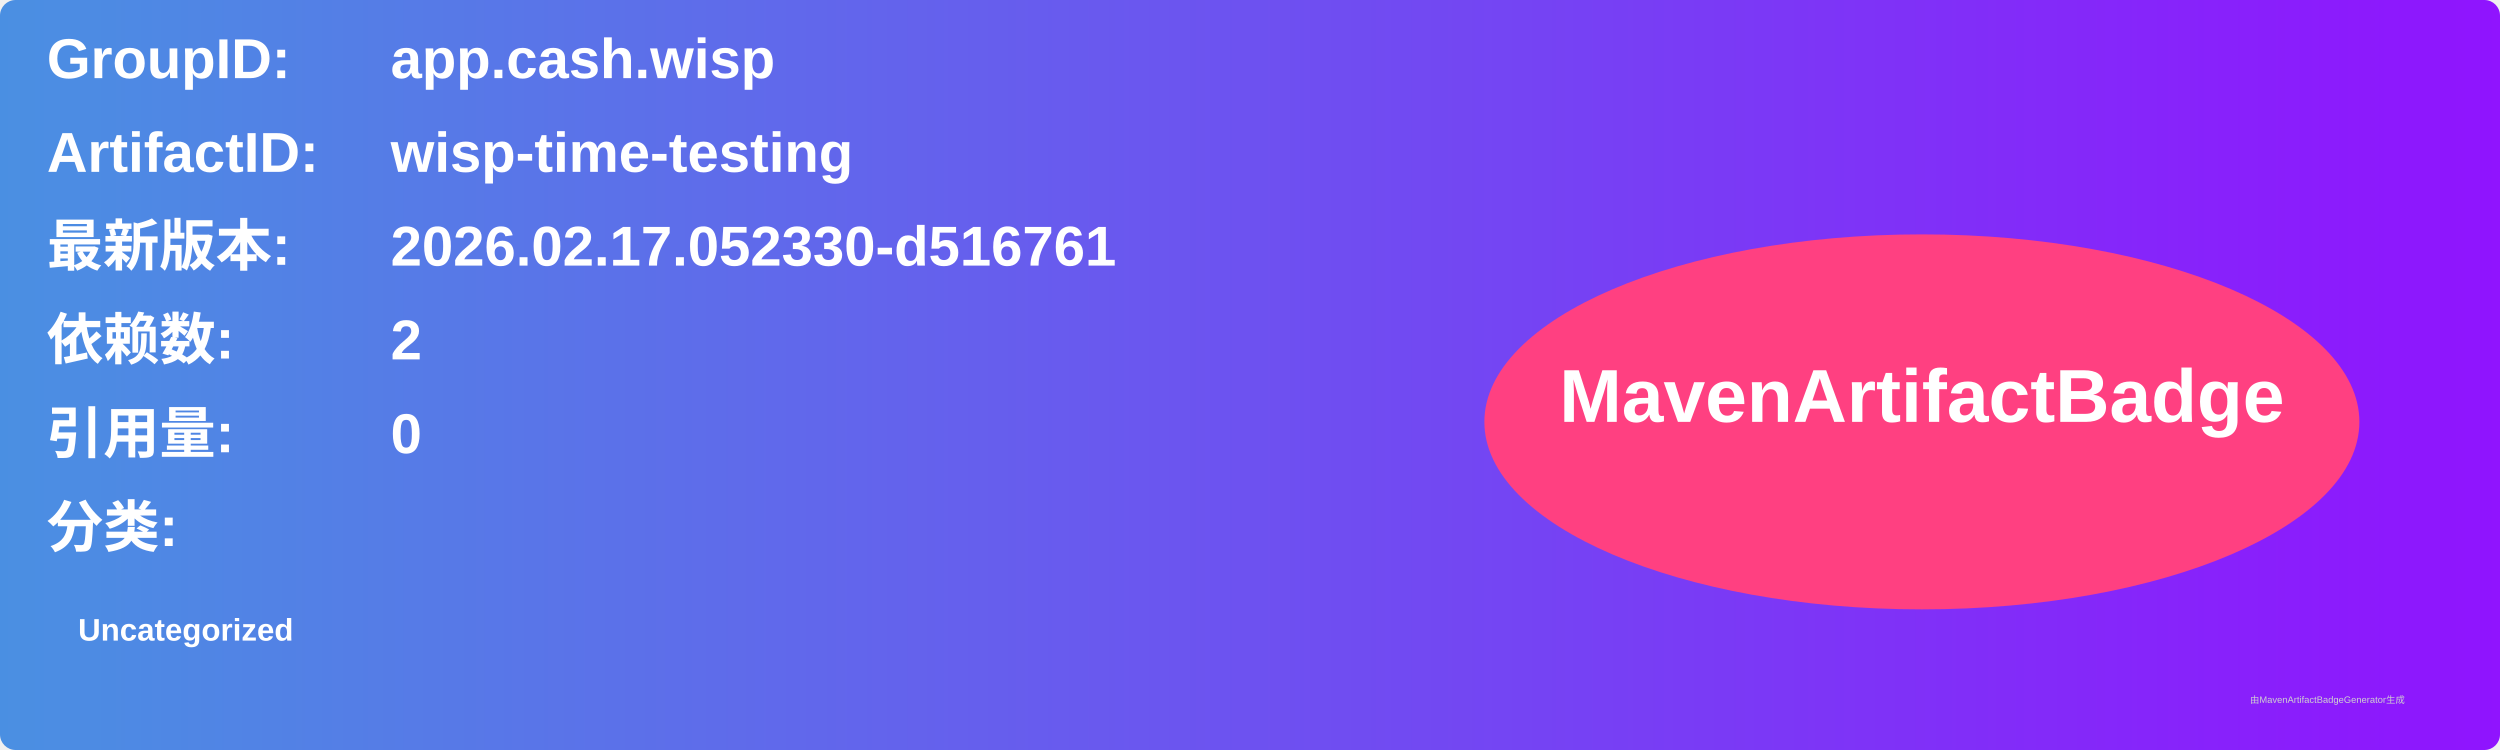
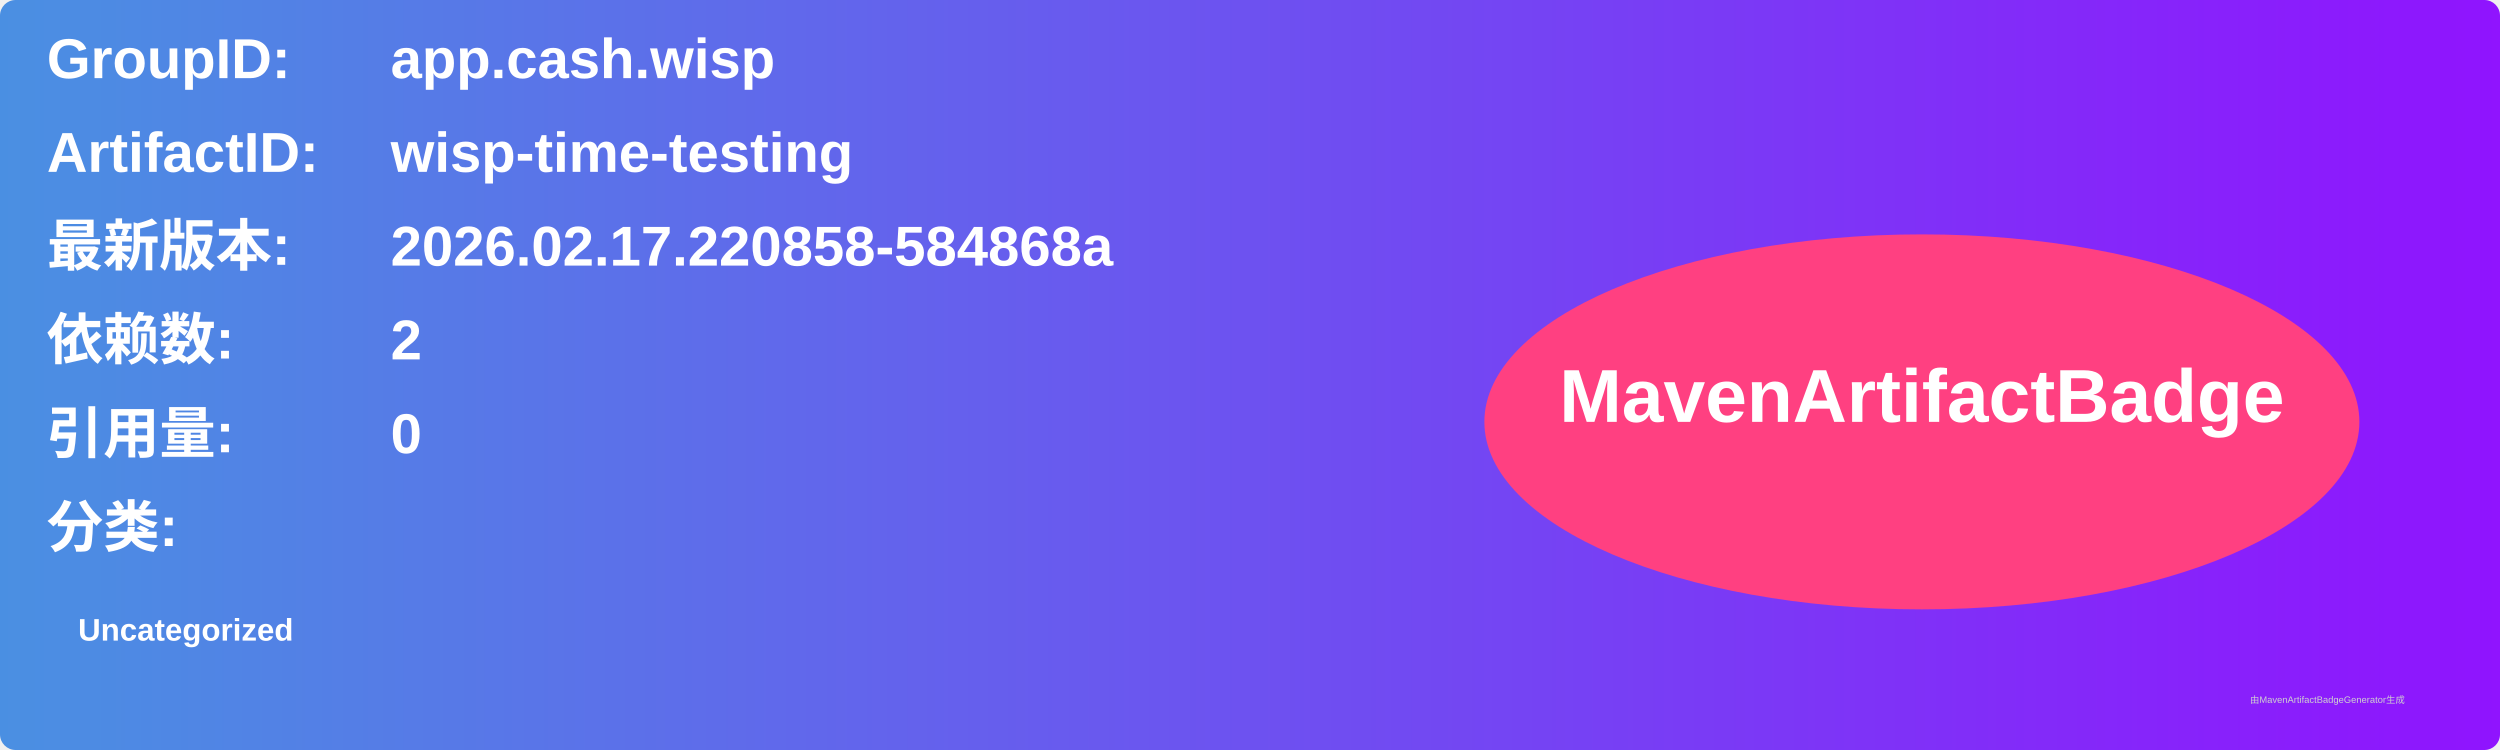
<svg xmlns="http://www.w3.org/2000/svg" width="800" height="240" viewBox="0 0 800 240">
  <linearGradient id="grad" x1="0%" y1="0%" x2="100%" y2="0%">
    <stop offset="0%" stop-color="#4a90e2" />
    <stop offset="100%" stop-color="#9013fe" />
  </linearGradient>
  <rect width="100%" height="100%" rx="5" ry="5" fill="url(#grad)" />
  <g transform="translate(15, 15)">
    <text x="0" y="10" font-family="Arial" font-size="18" fill="white" font-weight="bold" width="260">GroupID:</text>
    <text x="110" y="10" font-family="Arial" font-size="18" fill="white" font-weight="bold" width="460">app.cash.wisp</text>
    <text x="0" y="40" font-family="Arial" font-size="18" fill="white" font-weight="bold" width="260">ArtifactID:</text>
    <text x="110" y="40" font-family="Arial" font-size="18" fill="white" font-weight="bold" width="460">wisp-time-testing</text>
    <text x="0" y="70" font-family="Arial" font-size="18" fill="white" font-weight="bold">最新版本:</text>
    <text x="110" y="70" font-family="Arial" font-size="18" fill="white" font-weight="bold">
-       <tspan font-weight="bold">2026.02.17.052330-d516761</tspan>
+       <tspan font-weight="bold">2026.02.17.220858-584868a</tspan>
    </text>
    <text x="0" y="100" font-family="Arial" font-size="18" fill="white" font-weight="bold">依赖数: </text>
    <text x="110" y="100" font-family="Arial" font-size="18" fill="white">
      <tspan font-weight="bold">2</tspan>
    </text>
    <text x="0" y="130" font-family="Arial" font-size="18" fill="white" font-weight="bold">引用量: </text>
    <text x="110" y="130" font-family="Arial" font-size="18" fill="white">
      <tspan font-weight="bold">0</tspan>
    </text>
    <text x="0" y="160" font-family="Arial" font-size="18" fill="white" font-weight="bold">分类:</text>
    <text x="10" y="190" font-family="Arial" font-size="10" fill="white">
      <tspan font-weight="bold">Uncategorized</tspan>
    </text>
    <ellipse cx="600" cy="120" rx="140" ry="60" fill="#ff4081" />
    <text x="600" y="120" text-anchor="middle" font-family="Arial" font-size="24" fill="white" font-weight="bold">MavenArtifactBadge</text>
  </g>
  <text x="720" y="225" font-family="Arial" font-size="3" fill="#d0d0d0">由MavenArtifactBadgeGenerator生成</text>
</svg>
